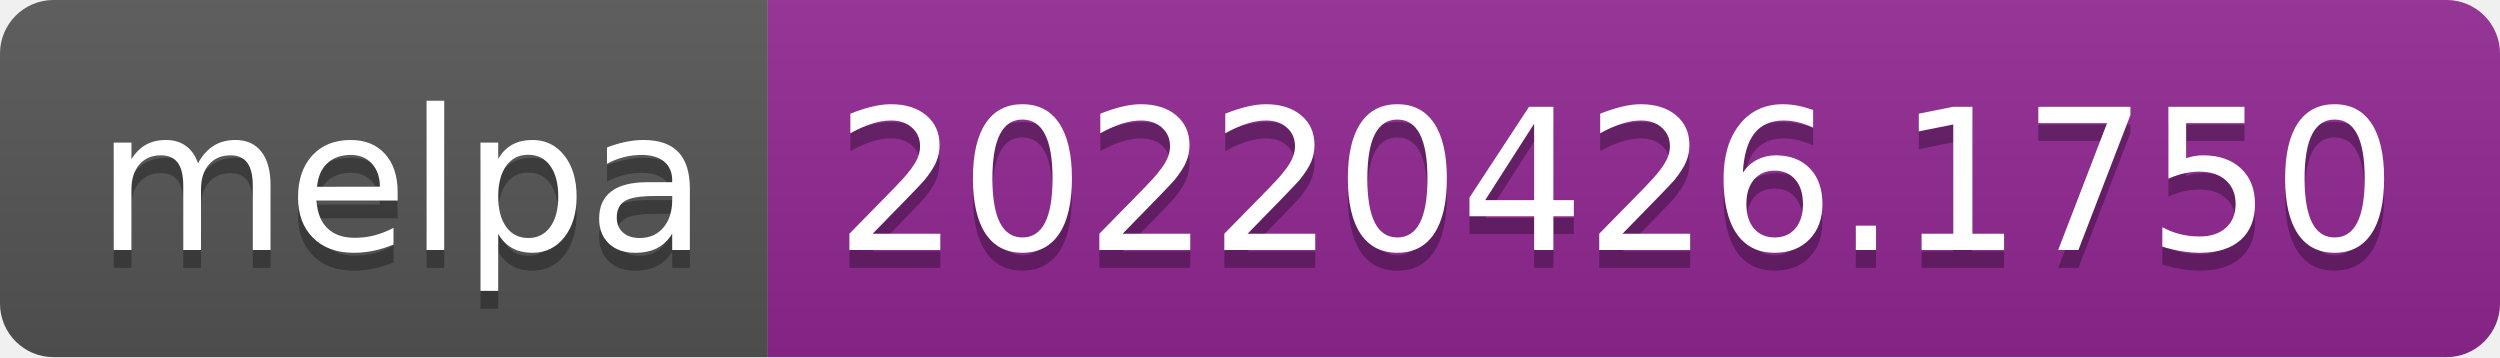
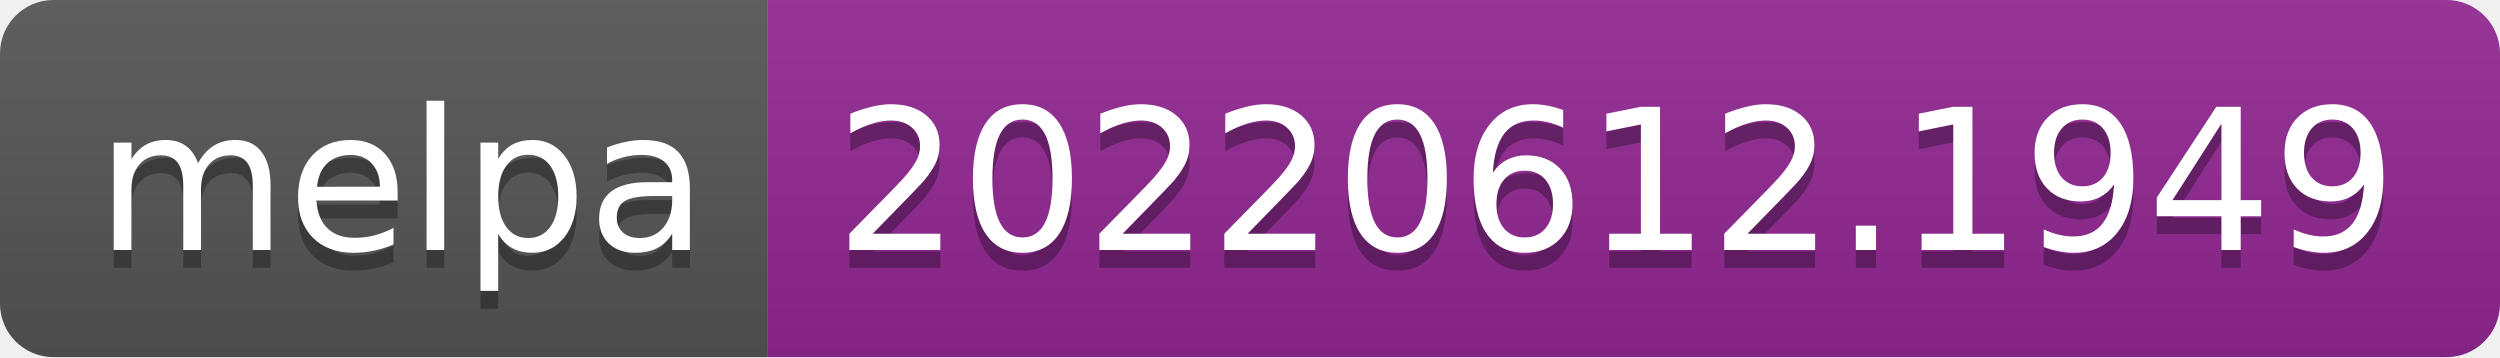
- <svg xmlns="http://www.w3.org/2000/svg" width="140" height="20" role="img" aria-label="melpa: 20220426.1750">
+ <svg xmlns="http://www.w3.org/2000/svg" width="140" height="20" role="img" aria-label="melpa: 20220612.1949">
  <linearGradient id="s" x2="0" y2="100%">
    <stop offset="0" stop-color="#bbb" stop-opacity=".1" />
    <stop offset="1" stop-opacity=".1" />
  </linearGradient>
  <clipPath id="r">
    <rect width="140" height="20" rx="3" fill="#fff" />
  </clipPath>
  <g clip-path="url(#r)">
    <rect width="43" height="20" fill="#555" />
    <rect x="43" width="97" height="20" fill="#922793" />
    <rect width="140" height="20" fill="url(#s)" />
  </g>
  <g fill="#fff" text-anchor="middle" font-family="Verdana,Geneva,DejaVu Sans,sans-serif" text-rendering="geometricPrecision" font-size="110">
    <text aria-hidden="true" x="225" y="150" fill="#010101" fill-opacity=".3" transform="scale(.1)" textLength="330">melpa</text>
    <text x="225" y="140" transform="scale(.1)" fill="#fff" textLength="330">melpa</text>
-     <text aria-hidden="true" x="905" y="150" fill="#010101" fill-opacity=".3" transform="scale(.1)" textLength="870">20220426.1750</text>
-     <text x="905" y="140" transform="scale(.1)" fill="#fff" textLength="870">20220426.1750</text>
+     <text aria-hidden="true" x="905" y="150" fill="#010101" fill-opacity=".3" transform="scale(.1)" textLength="870">20220612.1949</text>
+     <text x="905" y="140" transform="scale(.1)" fill="#fff" textLength="870">20220612.1949</text>
  </g>
</svg>
